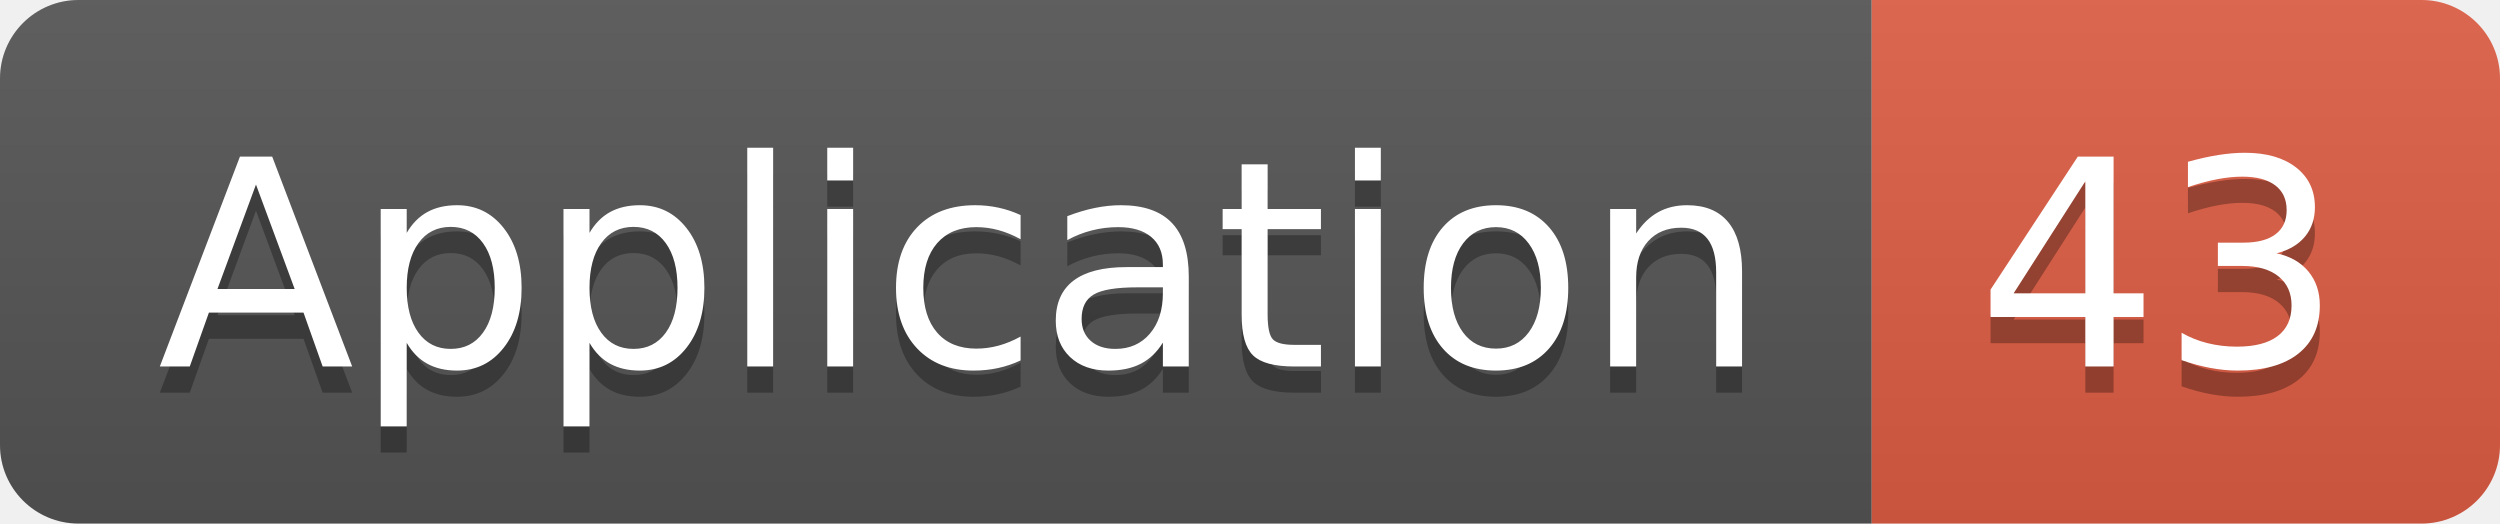
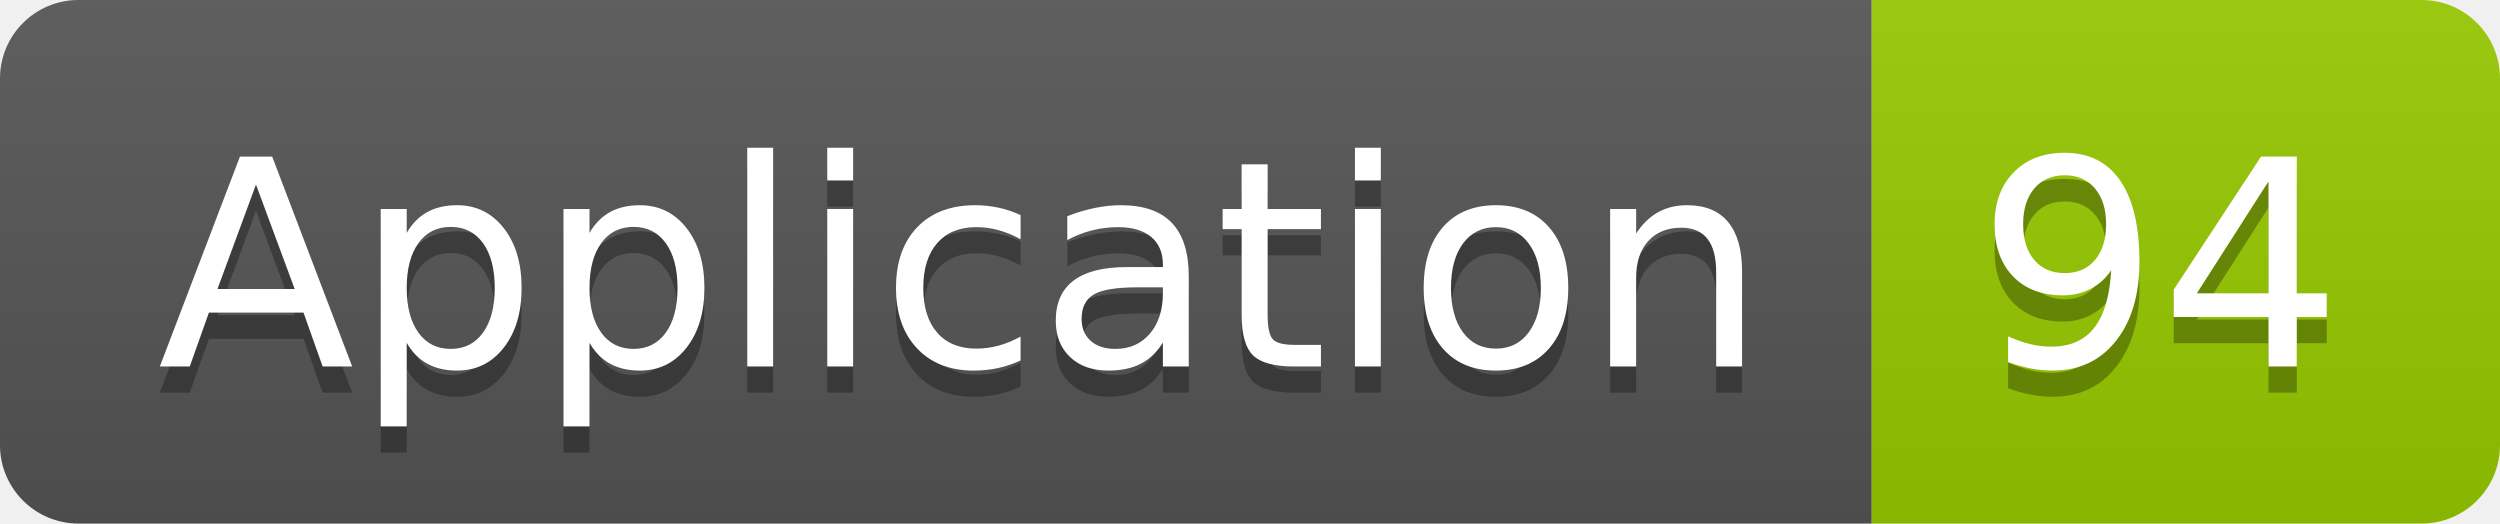
<svg xmlns="http://www.w3.org/2000/svg" width="95.5" height="20">
  <linearGradient id="smooth" x2="0" y2="100%">
    <stop offset="0" stop-color="#bbb" stop-opacity=".1" />
    <stop offset="1" stop-opacity=".1" />
  </linearGradient>
  <clipPath id="round">
    <rect width="95.5" height="20" rx="3" fill="#fff" />
  </clipPath>
  <g clip-path="url(#round)">
    <rect width="71.5" height="20" fill="#555" />
-     <rect x="71.5" width="24.0" height="20" fill="#e05d44" />
+     <rect x="71.5" width="24.0" height="20" fill="#97CA00" />
    <rect width="95.5" height="20" fill="url(#smooth)" />
  </g>
  <g fill="#fff" text-anchor="middle" font-family="DejaVu Sans,Verdana,Geneva,sans-serif" font-size="110">
    <text x="367.5" y="150" fill="#010101" fill-opacity=".3" transform="scale(0.1)" textLength="615.0" lengthAdjust="spacing">Application</text>
    <text x="367.5" y="140" transform="scale(0.1)" textLength="615.0" lengthAdjust="spacing">Application</text>
-     <text x="825.0" y="150" fill="#010101" fill-opacity=".3" transform="scale(0.1)" textLength="140.0" lengthAdjust="spacing">43</text>
-     <text x="825.0" y="140" transform="scale(0.1)" textLength="140.0" lengthAdjust="spacing">43</text>
+     <text x="825.0" y="150" fill="#010101" fill-opacity=".3" transform="scale(0.1)" textLength="140.0" lengthAdjust="spacing">94</text>
+     <text x="825.0" y="140" transform="scale(0.1)" textLength="140.0" lengthAdjust="spacing">94</text>
  </g>
</svg>
